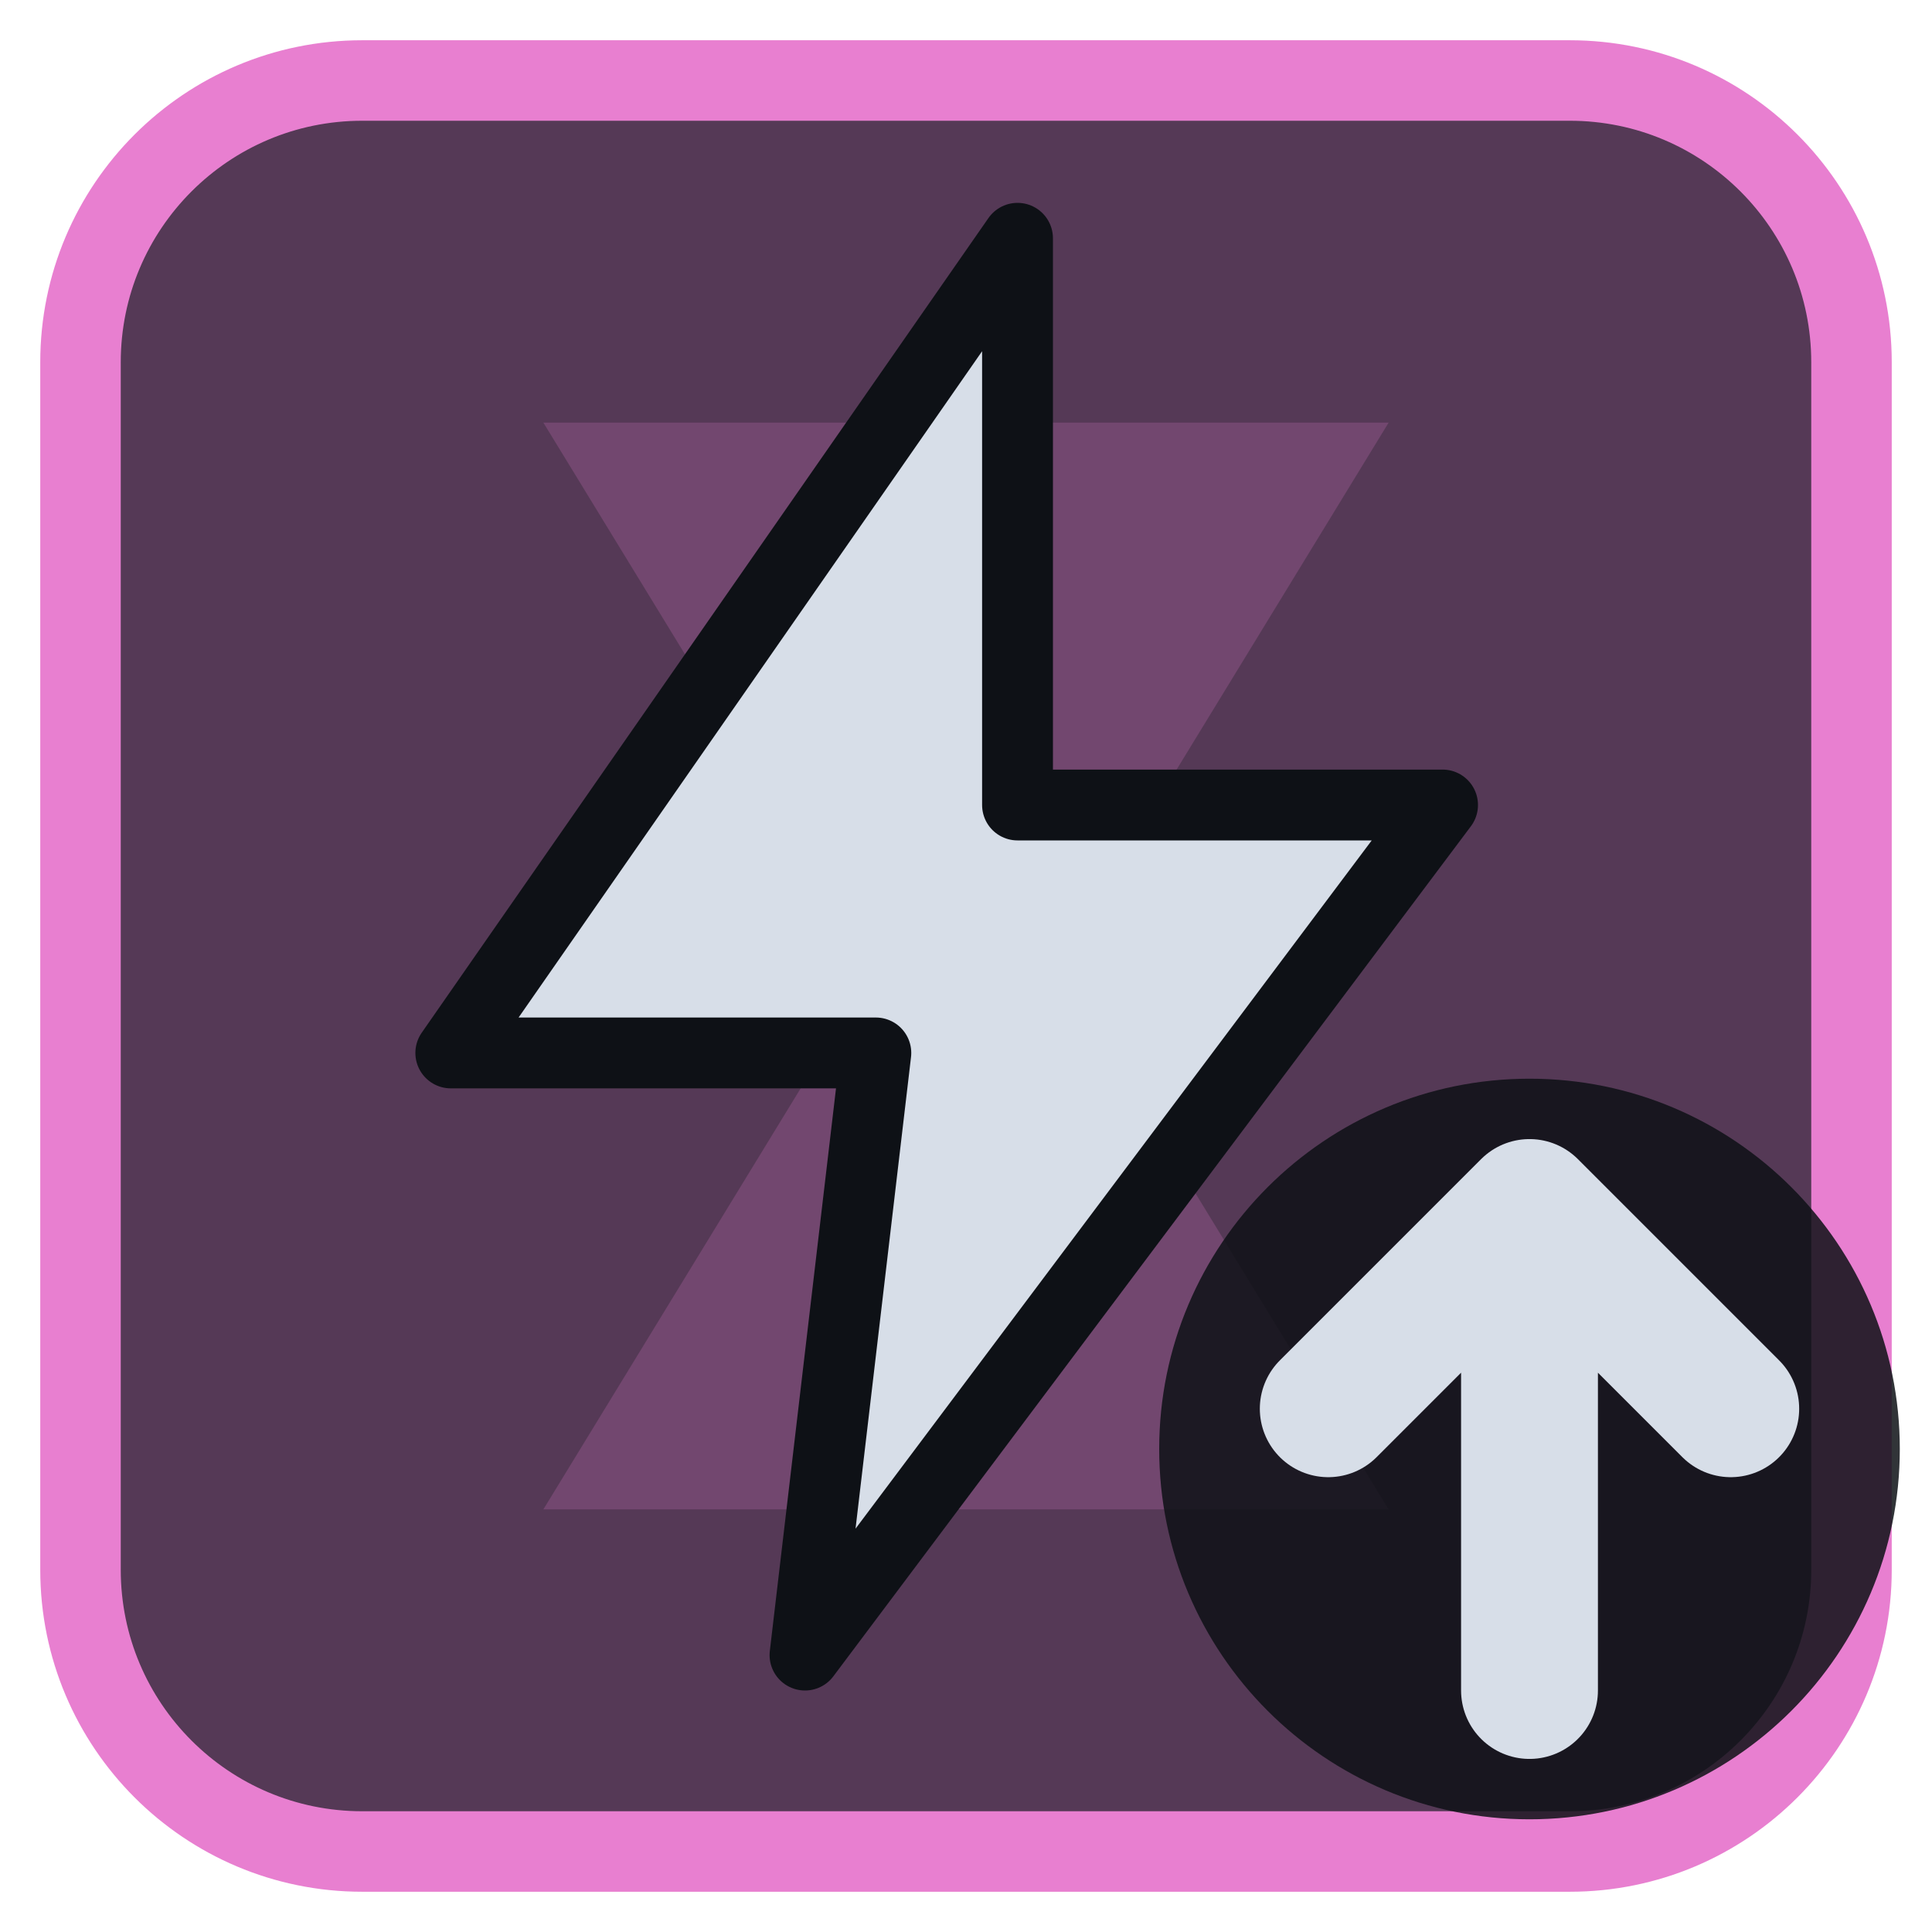
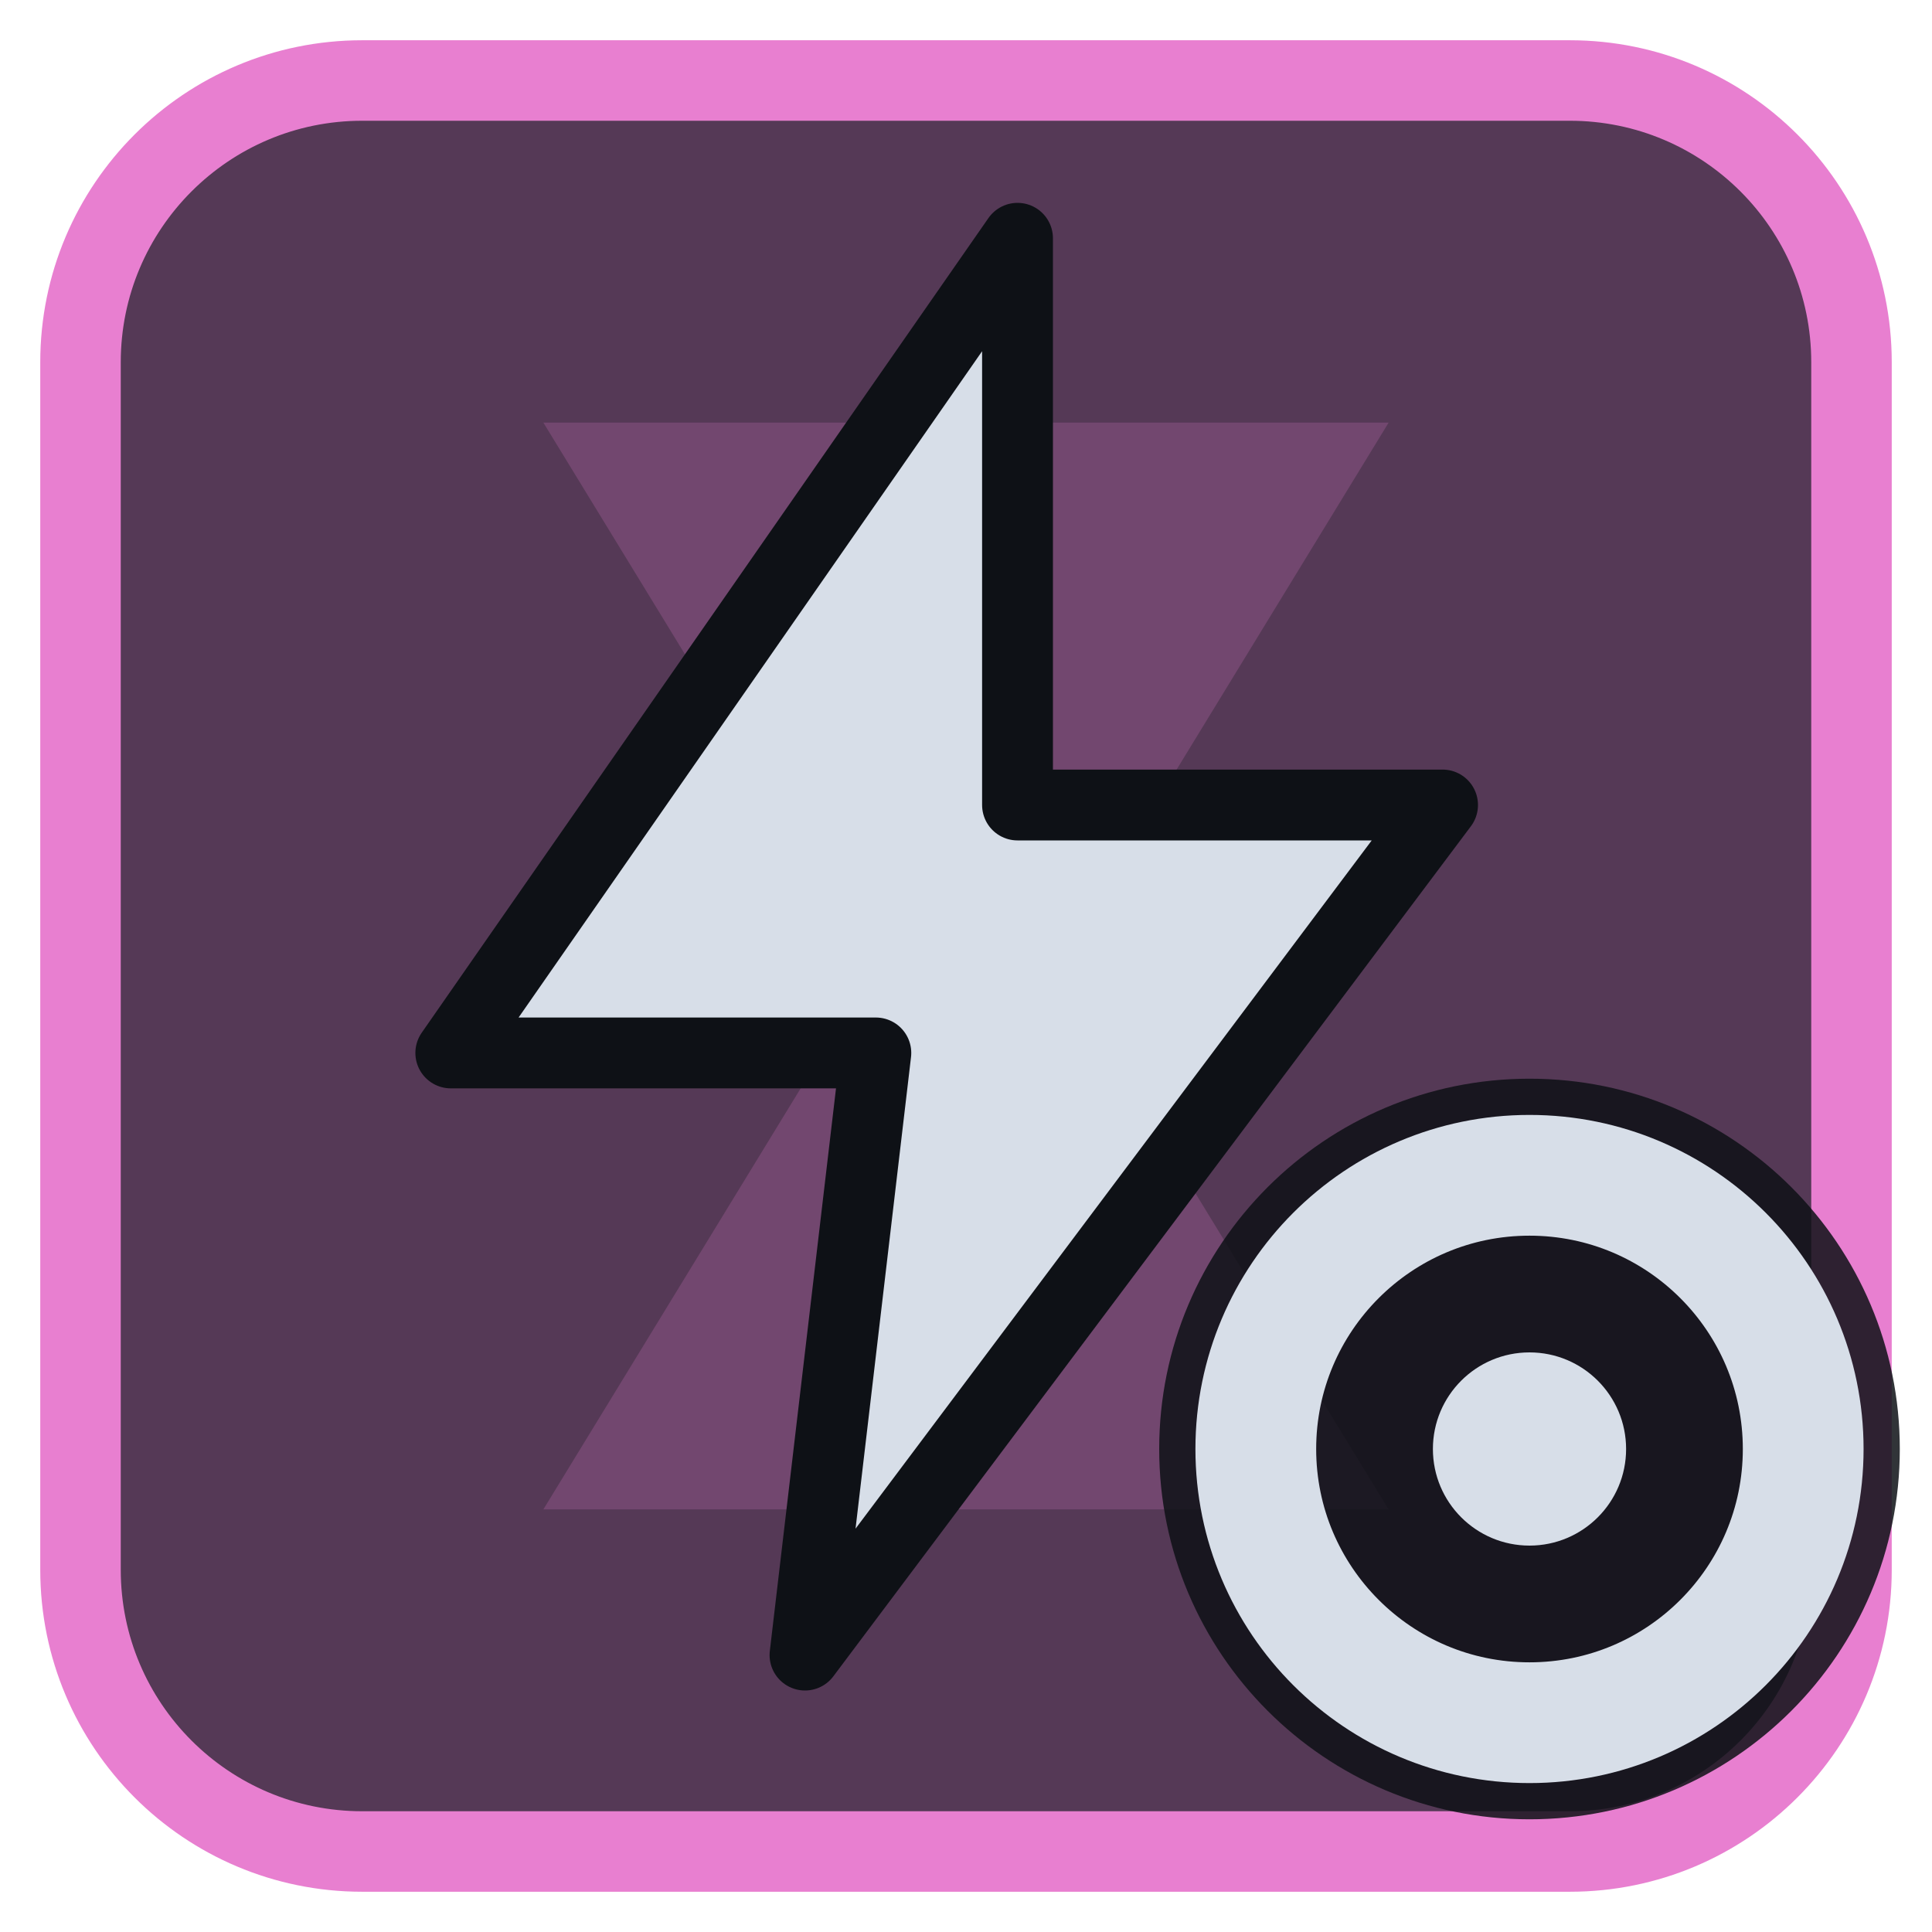
<svg xmlns="http://www.w3.org/2000/svg" viewBox="0 0 24 24" width="24" height="24">
  <rect x="1" y="1" width="22" height="22" rx="3.5" fill="#553956" stroke="#e87fd0" stroke-width="1" />
  <g opacity="0.2" transform="translate(3,3) scale(0.75)">
    <path d="M5 3h14l-5.5 9L19 21H5l5.5-9z" fill="#e87fd0" />
  </g>
  <g transform="translate(1.2,1.2) scale(0.88)">
    <path d="M13 2L5 13.5H11L10 22L19 10H13Z" fill="#d7dee8" stroke="#0e1116" stroke-width="1" stroke-linejoin="round" />
  </g>
  <circle cx="19" cy="18" r="4.6" fill="#0e1116" fill-opacity="0.85" />
-   <path d="M19 21V15M16.5 17.5L19 15L21.5 17.5" fill="none" stroke="#d7dee8" stroke-width="1.7" stroke-linecap="round" stroke-linejoin="round" />
+   <circle cx="19" cy="18" r="3.4" fill="none" stroke="#d7dee8" stroke-width="1.5" stroke-linecap="round" stroke-linejoin="round" />
+   <circle cx="19" cy="18" r="1.2" fill="#d7dee8" />
</svg>
